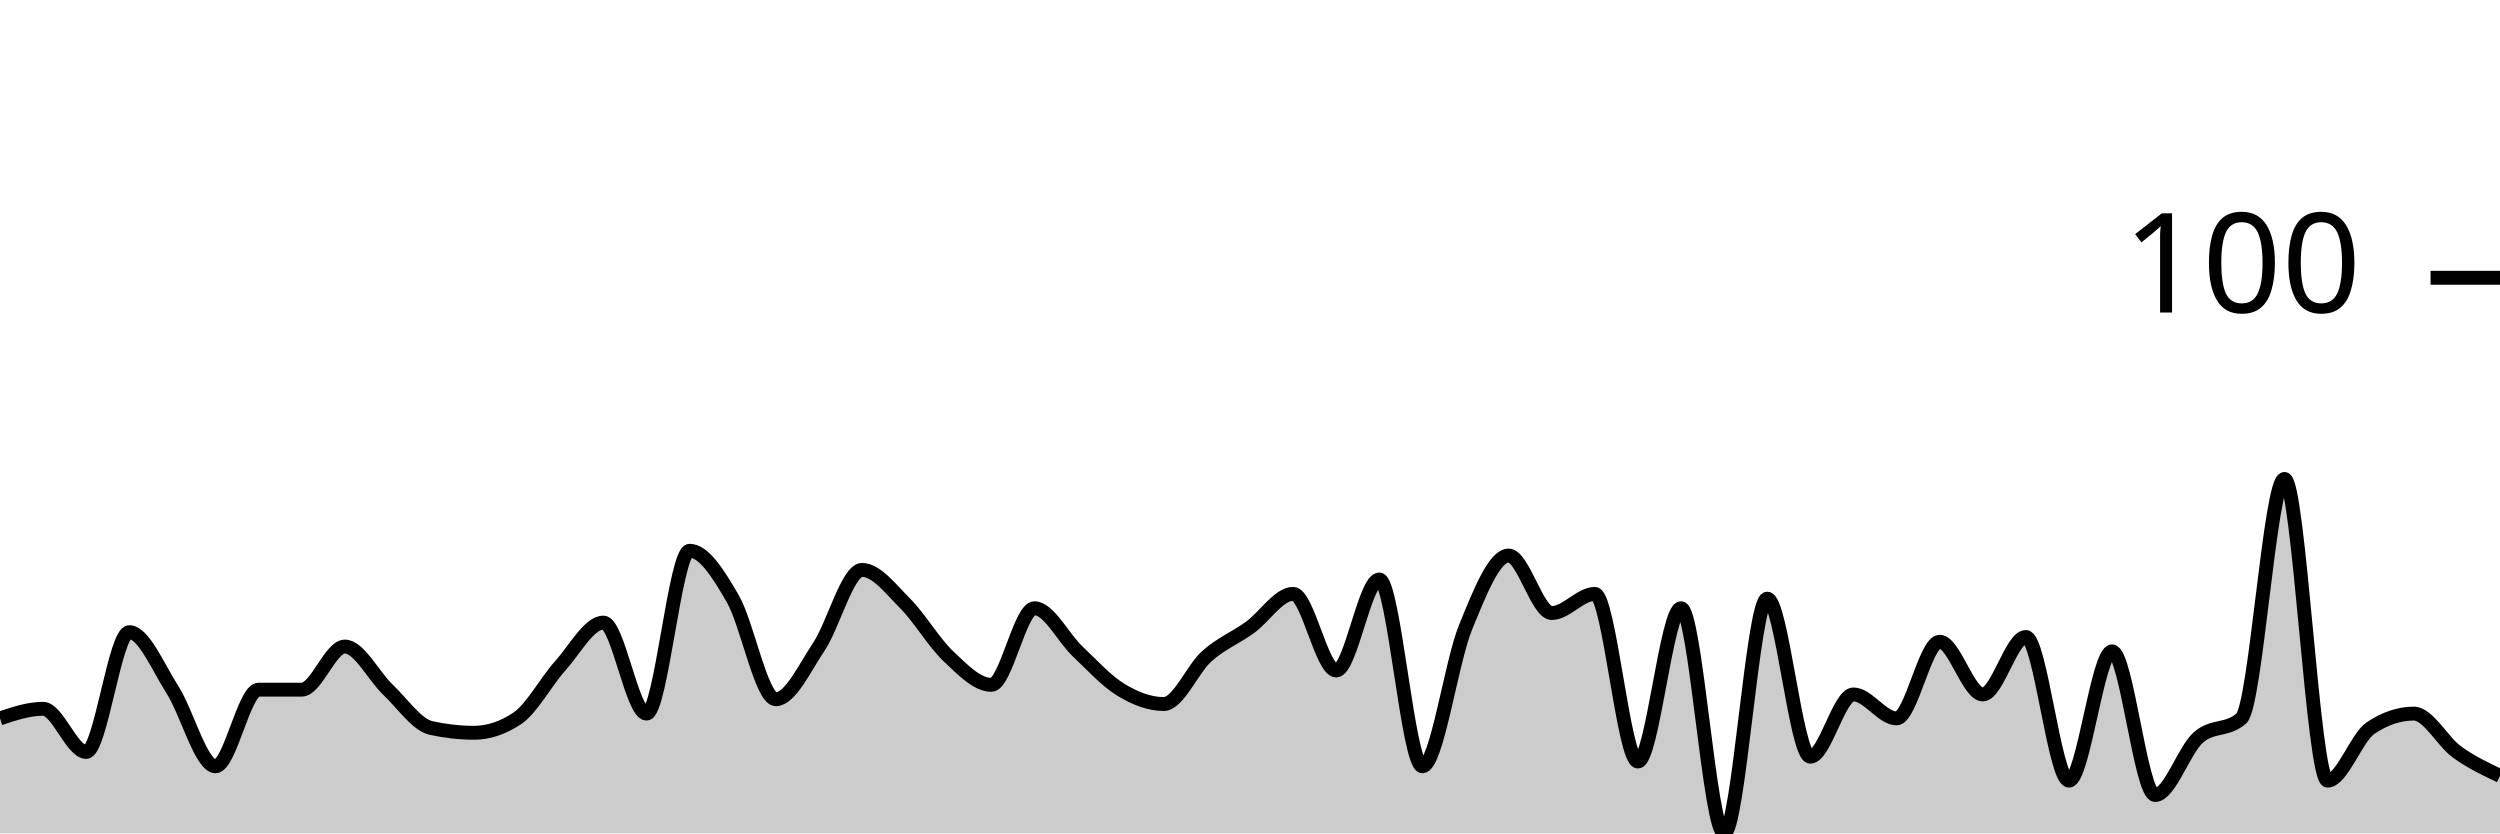
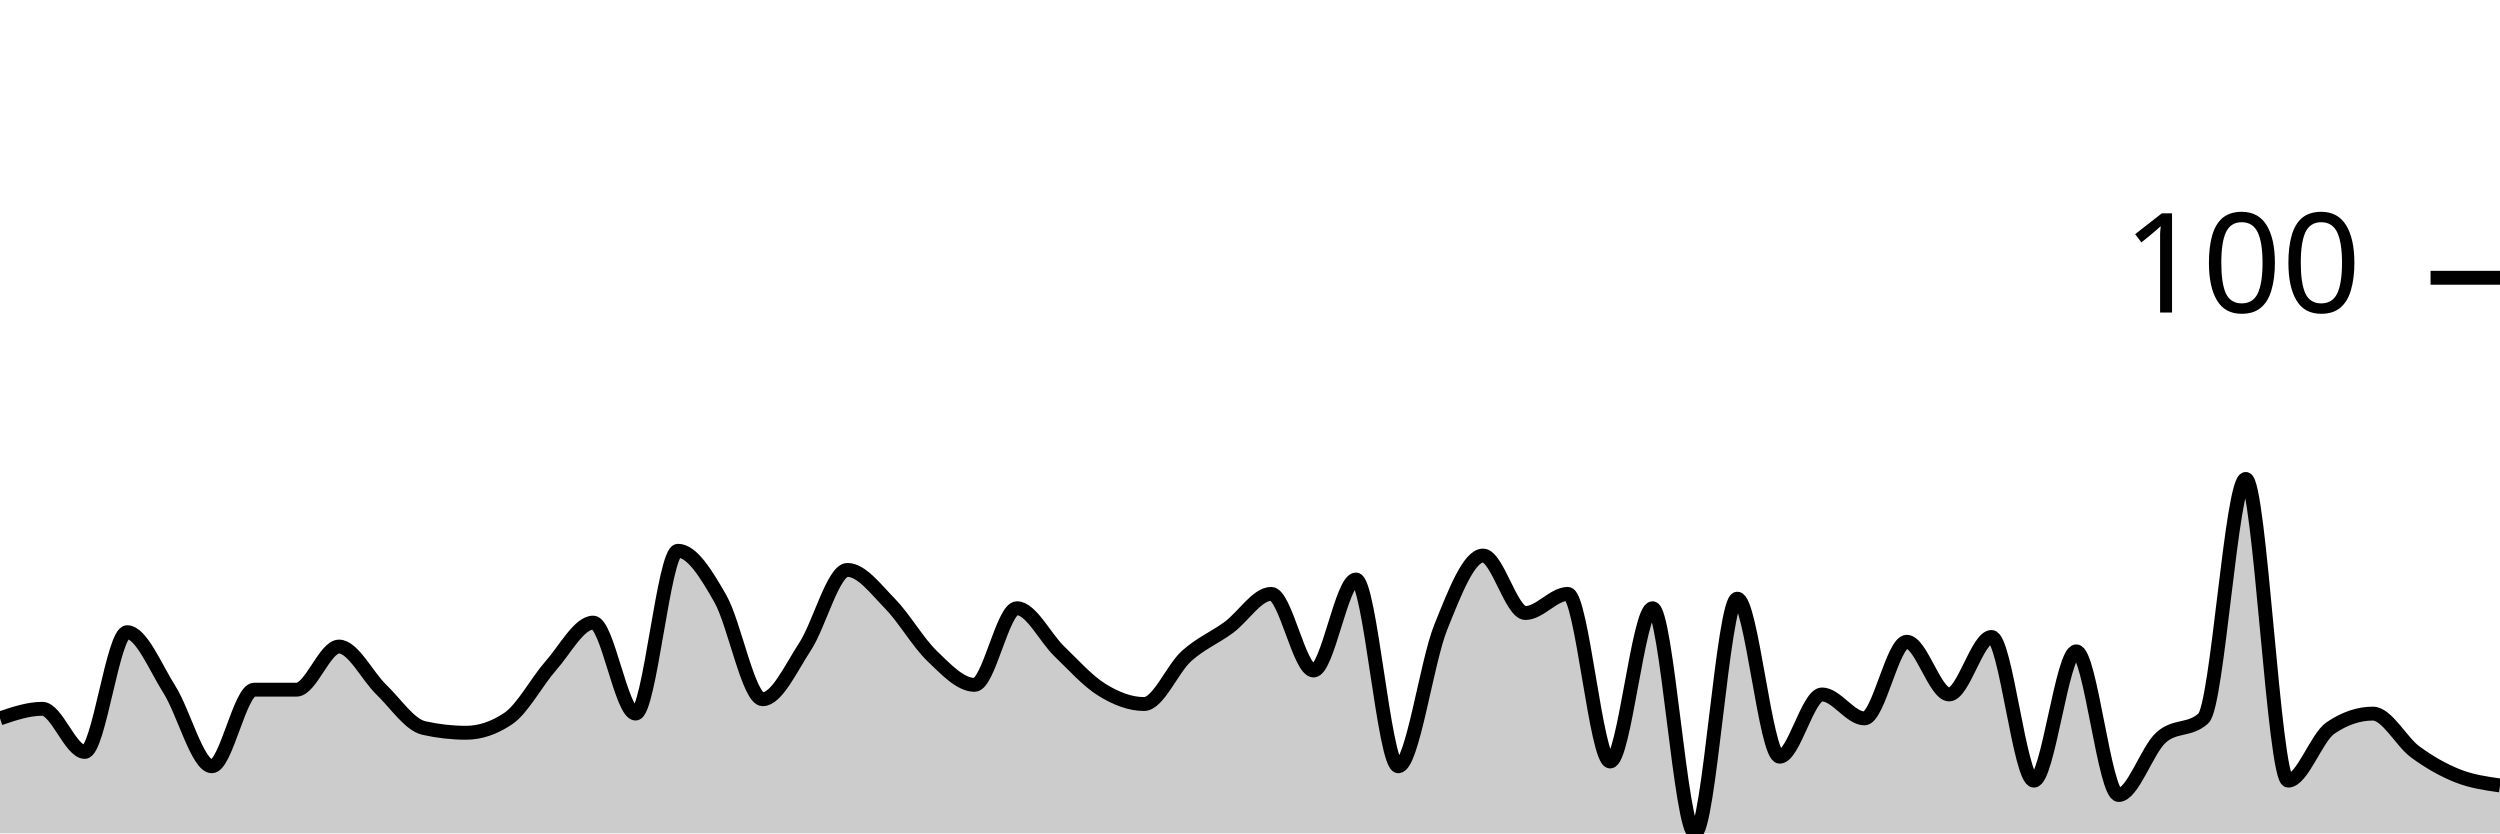
<svg xmlns="http://www.w3.org/2000/svg" viewBox="0 0 180 60">
  <g transform="translate(0,20)">
-     <path class="area" fill="rgba(0, 0, 0, 0.2)" d="M0,31.724C1.034,31.379,2.069,31.034,3.103,31.034C4.138,31.034,5.172,34.138,6.207,34.138C7.241,34.138,8.276,25.517,9.31,25.517C10.345,25.517,11.379,28.046,12.414,29.655C13.448,31.264,14.483,35.172,15.517,35.172C16.552,35.172,17.586,29.655,18.621,29.655C19.655,29.655,20.69,29.655,21.724,29.655C22.759,29.655,23.793,26.552,24.828,26.552C25.862,26.552,26.897,28.678,27.931,29.655C28.966,30.632,30,32.184,31.034,32.414C32.069,32.644,33.103,32.759,34.138,32.759C35.172,32.759,36.207,32.414,37.241,31.724C38.276,31.034,39.31,29.08,40.345,27.931C41.379,26.782,42.414,24.828,43.448,24.828C44.483,24.828,45.517,31.379,46.552,31.379C47.586,31.379,48.621,19.655,49.655,19.655C50.69,19.655,51.724,21.322,52.759,23.103C53.793,24.885,54.828,30.345,55.862,30.345C56.897,30.345,57.931,28.103,58.966,26.552C60,25,61.034,21.034,62.069,21.034C63.103,21.034,64.138,22.414,65.172,23.448C66.207,24.483,67.241,26.264,68.276,27.241C69.31,28.218,70.345,29.31,71.379,29.31C72.414,29.31,73.448,23.793,74.483,23.793C75.517,23.793,76.552,25.92,77.586,26.897C78.621,27.874,79.655,29.023,80.69,29.655C81.724,30.287,82.759,30.69,83.793,30.69C84.828,30.69,85.862,28.161,86.897,27.241C87.931,26.322,88.966,25.92,90,25.172C91.034,24.425,92.069,22.759,93.103,22.759C94.138,22.759,95.172,28.276,96.207,28.276C97.241,28.276,98.276,21.724,99.31,21.724C100.345,21.724,101.379,35.172,102.414,35.172C103.448,35.172,104.483,27.701,105.517,25.172C106.552,22.644,107.586,20,108.621,20C109.655,20,110.69,24.138,111.724,24.138C112.759,24.138,113.793,22.759,114.828,22.759C115.862,22.759,116.897,34.828,117.931,34.828C118.966,34.828,120,23.793,121.034,23.793C122.069,23.793,123.103,40,124.138,40C125.172,40,126.207,23.103,127.241,23.103C128.276,23.103,129.31,34.483,130.345,34.483C131.379,34.483,132.414,30,133.448,30C134.483,30,135.517,31.724,136.552,31.724C137.586,31.724,138.621,26.207,139.655,26.207C140.69,26.207,141.724,30,142.759,30C143.793,30,144.828,25.862,145.862,25.862C146.897,25.862,147.931,36.207,148.966,36.207C150,36.207,151.034,26.897,152.069,26.897C153.103,26.897,154.138,37.241,155.172,37.241C156.207,37.241,157.241,34.023,158.276,33.103C159.31,32.184,160.345,32.644,161.379,31.724C162.414,30.805,163.448,14.483,164.483,14.483C165.517,14.483,166.552,36.207,167.586,36.207C168.621,36.207,169.655,33.103,170.69,32.414C171.724,31.724,172.759,31.379,173.793,31.379C174.828,31.379,175.862,33.391,176.897,34.138C177.931,34.885,178.966,35.374,180,35.862L180,40C178.966,40,177.931,40,176.897,40C175.862,40,174.828,40,173.793,40C172.759,40,171.724,40,170.69,40C169.655,40,168.621,40,167.586,40C166.552,40,165.517,40,164.483,40C163.448,40,162.414,40,161.379,40C160.345,40,159.31,40,158.276,40C157.241,40,156.207,40,155.172,40C154.138,40,153.103,40,152.069,40C151.034,40,150,40,148.966,40C147.931,40,146.897,40,145.862,40C144.828,40,143.793,40,142.759,40C141.724,40,140.69,40,139.655,40C138.621,40,137.586,40,136.552,40C135.517,40,134.483,40,133.448,40C132.414,40,131.379,40,130.345,40C129.31,40,128.276,40,127.241,40C126.207,40,125.172,40,124.138,40C123.103,40,122.069,40,121.034,40C120,40,118.966,40,117.931,40C116.897,40,115.862,40,114.828,40C113.793,40,112.759,40,111.724,40C110.69,40,109.655,40,108.621,40C107.586,40,106.552,40,105.517,40C104.483,40,103.448,40,102.414,40C101.379,40,100.345,40,99.31,40C98.276,40,97.241,40,96.207,40C95.172,40,94.138,40,93.103,40C92.069,40,91.034,40,90,40C88.966,40,87.931,40,86.897,40C85.862,40,84.828,40,83.793,40C82.759,40,81.724,40,80.69,40C79.655,40,78.621,40,77.586,40C76.552,40,75.517,40,74.483,40C73.448,40,72.414,40,71.379,40C70.345,40,69.31,40,68.276,40C67.241,40,66.207,40,65.172,40C64.138,40,63.103,40,62.069,40C61.034,40,60,40,58.966,40C57.931,40,56.897,40,55.862,40C54.828,40,53.793,40,52.759,40C51.724,40,50.69,40,49.655,40C48.621,40,47.586,40,46.552,40C45.517,40,44.483,40,43.448,40C42.414,40,41.379,40,40.345,40C39.31,40,38.276,40,37.241,40C36.207,40,35.172,40,34.138,40C33.103,40,32.069,40,31.034,40C30,40,28.966,40,27.931,40C26.897,40,25.862,40,24.828,40C23.793,40,22.759,40,21.724,40C20.69,40,19.655,40,18.621,40C17.586,40,16.552,40,15.517,40C14.483,40,13.448,40,12.414,40C11.379,40,10.345,40,9.31,40C8.276,40,7.241,40,6.207,40C5.172,40,4.138,40,3.103,40C2.069,40,1.034,40,0,40Z" />
-     <path class="line" stroke="black" fill="none" d="M0,31.724C1.034,31.379,2.069,31.034,3.103,31.034C4.138,31.034,5.172,34.138,6.207,34.138C7.241,34.138,8.276,25.517,9.31,25.517C10.345,25.517,11.379,28.046,12.414,29.655C13.448,31.264,14.483,35.172,15.517,35.172C16.552,35.172,17.586,29.655,18.621,29.655C19.655,29.655,20.69,29.655,21.724,29.655C22.759,29.655,23.793,26.552,24.828,26.552C25.862,26.552,26.897,28.678,27.931,29.655C28.966,30.632,30,32.184,31.034,32.414C32.069,32.644,33.103,32.759,34.138,32.759C35.172,32.759,36.207,32.414,37.241,31.724C38.276,31.034,39.31,29.08,40.345,27.931C41.379,26.782,42.414,24.828,43.448,24.828C44.483,24.828,45.517,31.379,46.552,31.379C47.586,31.379,48.621,19.655,49.655,19.655C50.69,19.655,51.724,21.322,52.759,23.103C53.793,24.885,54.828,30.345,55.862,30.345C56.897,30.345,57.931,28.103,58.966,26.552C60,25,61.034,21.034,62.069,21.034C63.103,21.034,64.138,22.414,65.172,23.448C66.207,24.483,67.241,26.264,68.276,27.241C69.31,28.218,70.345,29.31,71.379,29.31C72.414,29.31,73.448,23.793,74.483,23.793C75.517,23.793,76.552,25.92,77.586,26.897C78.621,27.874,79.655,29.023,80.69,29.655C81.724,30.287,82.759,30.69,83.793,30.69C84.828,30.69,85.862,28.161,86.897,27.241C87.931,26.322,88.966,25.92,90,25.172C91.034,24.425,92.069,22.759,93.103,22.759C94.138,22.759,95.172,28.276,96.207,28.276C97.241,28.276,98.276,21.724,99.31,21.724C100.345,21.724,101.379,35.172,102.414,35.172C103.448,35.172,104.483,27.701,105.517,25.172C106.552,22.644,107.586,20,108.621,20C109.655,20,110.69,24.138,111.724,24.138C112.759,24.138,113.793,22.759,114.828,22.759C115.862,22.759,116.897,34.828,117.931,34.828C118.966,34.828,120,23.793,121.034,23.793C122.069,23.793,123.103,40,124.138,40C125.172,40,126.207,23.103,127.241,23.103C128.276,23.103,129.31,34.483,130.345,34.483C131.379,34.483,132.414,30,133.448,30C134.483,30,135.517,31.724,136.552,31.724C137.586,31.724,138.621,26.207,139.655,26.207C140.69,26.207,141.724,30,142.759,30C143.793,30,144.828,25.862,145.862,25.862C146.897,25.862,147.931,36.207,148.966,36.207C150,36.207,151.034,26.897,152.069,26.897C153.103,26.897,154.138,37.241,155.172,37.241C156.207,37.241,157.241,34.023,158.276,33.103C159.31,32.184,160.345,32.644,161.379,31.724C162.414,30.805,163.448,14.483,164.483,14.483C165.517,14.483,166.552,36.207,167.586,36.207C168.621,36.207,169.655,33.103,170.69,32.414C171.724,31.724,172.759,31.379,173.793,31.379C174.828,31.379,175.862,33.391,176.897,34.138C177.931,34.885,178.966,35.374,180,35.862" />
+     <path class="area" fill="rgba(0, 0, 0, 0.2)" d="M0,31.724C1.017,31.379,2.034,31.034,3.051,31.034C4.068,31.034,5.085,34.138,6.102,34.138C7.119,34.138,8.136,25.517,9.153,25.517C10.169,25.517,11.186,28.046,12.203,29.655C13.22,31.264,14.237,35.172,15.254,35.172C16.271,35.172,17.288,29.655,18.305,29.655C19.322,29.655,20.339,29.655,21.356,29.655C22.373,29.655,23.39,26.552,24.407,26.552C25.424,26.552,26.441,28.678,27.458,29.655C28.475,30.632,29.492,32.184,30.508,32.414C31.525,32.644,32.542,32.759,33.559,32.759C34.576,32.759,35.593,32.414,36.61,31.724C37.627,31.034,38.644,29.08,39.661,27.931C40.678,26.782,41.695,24.828,42.712,24.828C43.729,24.828,44.746,31.379,45.763,31.379C46.78,31.379,47.797,19.655,48.814,19.655C49.831,19.655,50.847,21.322,51.864,23.103C52.881,24.885,53.898,30.345,54.915,30.345C55.932,30.345,56.949,28.103,57.966,26.552C58.983,25,60,21.034,61.017,21.034C62.034,21.034,63.051,22.414,64.068,23.448C65.085,24.483,66.102,26.264,67.119,27.241C68.136,28.218,69.153,29.31,70.169,29.31C71.186,29.31,72.203,23.793,73.22,23.793C74.237,23.793,75.254,25.92,76.271,26.897C77.288,27.874,78.305,29.023,79.322,29.655C80.339,30.287,81.356,30.69,82.373,30.69C83.39,30.69,84.407,28.161,85.424,27.241C86.441,26.322,87.458,25.92,88.475,25.172C89.492,24.425,90.508,22.759,91.525,22.759C92.542,22.759,93.559,28.276,94.576,28.276C95.593,28.276,96.61,21.724,97.627,21.724C98.644,21.724,99.661,35.172,100.678,35.172C101.695,35.172,102.712,27.701,103.729,25.172C104.746,22.644,105.763,20,106.78,20C107.797,20,108.814,24.138,109.831,24.138C110.847,24.138,111.864,22.759,112.881,22.759C113.898,22.759,114.915,34.828,115.932,34.828C116.949,34.828,117.966,23.793,118.983,23.793C120,23.793,121.017,40,122.034,40C123.051,40,124.068,23.103,125.085,23.103C126.102,23.103,127.119,34.483,128.136,34.483C129.153,34.483,130.169,30,131.186,30C132.203,30,133.22,31.724,134.237,31.724C135.254,31.724,136.271,26.207,137.288,26.207C138.305,26.207,139.322,30,140.339,30C141.356,30,142.373,25.862,143.39,25.862C144.407,25.862,145.424,36.207,146.441,36.207C147.458,36.207,148.475,26.897,149.492,26.897C150.508,26.897,151.525,37.241,152.542,37.241C153.559,37.241,154.576,34.023,155.593,33.103C156.61,32.184,157.627,32.644,158.644,31.724C159.661,30.805,160.678,14.483,161.695,14.483C162.712,14.483,163.729,36.207,164.746,36.207C165.763,36.207,166.78,33.103,167.797,32.414C168.814,31.724,169.831,31.379,170.847,31.379C171.864,31.379,172.881,33.391,173.898,34.138C174.915,34.885,175.932,35.46,176.949,35.862C177.966,36.264,178.983,36.408,180,36.552L180,40C178.983,40,177.966,40,176.949,40C175.932,40,174.915,40,173.898,40C172.881,40,171.864,40,170.847,40C169.831,40,168.814,40,167.797,40C166.78,40,165.763,40,164.746,40C163.729,40,162.712,40,161.695,40C160.678,40,159.661,40,158.644,40C157.627,40,156.61,40,155.593,40C154.576,40,153.559,40,152.542,40C151.525,40,150.508,40,149.492,40C148.475,40,147.458,40,146.441,40C145.424,40,144.407,40,143.39,40C142.373,40,141.356,40,140.339,40C139.322,40,138.305,40,137.288,40C136.271,40,135.254,40,134.237,40C133.22,40,132.203,40,131.186,40C130.169,40,129.153,40,128.136,40C127.119,40,126.102,40,125.085,40C124.068,40,123.051,40,122.034,40C121.017,40,120,40,118.983,40C117.966,40,116.949,40,115.932,40C114.915,40,113.898,40,112.881,40C111.864,40,110.847,40,109.831,40C108.814,40,107.797,40,106.78,40C105.763,40,104.746,40,103.729,40C102.712,40,101.695,40,100.678,40C99.661,40,98.644,40,97.627,40C96.61,40,95.593,40,94.576,40C93.559,40,92.542,40,91.525,40C90.508,40,89.492,40,88.475,40C87.458,40,86.441,40,85.424,40C84.407,40,83.39,40,82.373,40C81.356,40,80.339,40,79.322,40C78.305,40,77.288,40,76.271,40C75.254,40,74.237,40,73.22,40C72.203,40,71.186,40,70.169,40C69.153,40,68.136,40,67.119,40C66.102,40,65.085,40,64.068,40C63.051,40,62.034,40,61.017,40C60,40,58.983,40,57.966,40C56.949,40,55.932,40,54.915,40C53.898,40,52.881,40,51.864,40C50.847,40,49.831,40,48.814,40C47.797,40,46.78,40,45.763,40C44.746,40,43.729,40,42.712,40C41.695,40,40.678,40,39.661,40C38.644,40,37.627,40,36.61,40C35.593,40,34.576,40,33.559,40C32.542,40,31.525,40,30.508,40C29.492,40,28.475,40,27.458,40C26.441,40,25.424,40,24.407,40C23.39,40,22.373,40,21.356,40C20.339,40,19.322,40,18.305,40C17.288,40,16.271,40,15.254,40C14.237,40,13.22,40,12.203,40C11.186,40,10.169,40,9.153,40C8.136,40,7.119,40,6.102,40C5.085,40,4.068,40,3.051,40C2.034,40,1.017,40,0,40Z" />
+     <path class="line" stroke="black" fill="none" d="M0,31.724C1.017,31.379,2.034,31.034,3.051,31.034C4.068,31.034,5.085,34.138,6.102,34.138C7.119,34.138,8.136,25.517,9.153,25.517C10.169,25.517,11.186,28.046,12.203,29.655C13.22,31.264,14.237,35.172,15.254,35.172C16.271,35.172,17.288,29.655,18.305,29.655C19.322,29.655,20.339,29.655,21.356,29.655C22.373,29.655,23.39,26.552,24.407,26.552C25.424,26.552,26.441,28.678,27.458,29.655C28.475,30.632,29.492,32.184,30.508,32.414C31.525,32.644,32.542,32.759,33.559,32.759C34.576,32.759,35.593,32.414,36.61,31.724C37.627,31.034,38.644,29.08,39.661,27.931C40.678,26.782,41.695,24.828,42.712,24.828C43.729,24.828,44.746,31.379,45.763,31.379C46.78,31.379,47.797,19.655,48.814,19.655C49.831,19.655,50.847,21.322,51.864,23.103C52.881,24.885,53.898,30.345,54.915,30.345C55.932,30.345,56.949,28.103,57.966,26.552C58.983,25,60,21.034,61.017,21.034C62.034,21.034,63.051,22.414,64.068,23.448C65.085,24.483,66.102,26.264,67.119,27.241C68.136,28.218,69.153,29.31,70.169,29.31C71.186,29.31,72.203,23.793,73.22,23.793C74.237,23.793,75.254,25.92,76.271,26.897C77.288,27.874,78.305,29.023,79.322,29.655C80.339,30.287,81.356,30.69,82.373,30.69C83.39,30.69,84.407,28.161,85.424,27.241C86.441,26.322,87.458,25.92,88.475,25.172C89.492,24.425,90.508,22.759,91.525,22.759C92.542,22.759,93.559,28.276,94.576,28.276C95.593,28.276,96.61,21.724,97.627,21.724C98.644,21.724,99.661,35.172,100.678,35.172C101.695,35.172,102.712,27.701,103.729,25.172C104.746,22.644,105.763,20,106.78,20C107.797,20,108.814,24.138,109.831,24.138C110.847,24.138,111.864,22.759,112.881,22.759C113.898,22.759,114.915,34.828,115.932,34.828C116.949,34.828,117.966,23.793,118.983,23.793C120,23.793,121.017,40,122.034,40C123.051,40,124.068,23.103,125.085,23.103C126.102,23.103,127.119,34.483,128.136,34.483C129.153,34.483,130.169,30,131.186,30C132.203,30,133.22,31.724,134.237,31.724C135.254,31.724,136.271,26.207,137.288,26.207C138.305,26.207,139.322,30,140.339,30C141.356,30,142.373,25.862,143.39,25.862C144.407,25.862,145.424,36.207,146.441,36.207C147.458,36.207,148.475,26.897,149.492,26.897C150.508,26.897,151.525,37.241,152.542,37.241C153.559,37.241,154.576,34.023,155.593,33.103C156.61,32.184,157.627,32.644,158.644,31.724C159.661,30.805,160.678,14.483,161.695,14.483C162.712,14.483,163.729,36.207,164.746,36.207C165.763,36.207,166.78,33.103,167.797,32.414C168.814,31.724,169.831,31.379,170.847,31.379C171.864,31.379,172.881,33.391,173.898,34.138C174.915,34.885,175.932,35.46,176.949,35.862C177.966,36.264,178.983,36.408,180,36.552" />
    <path class="axis-ceiling" stroke-width="1" stroke="black" fill="none" d="M175,0L180,0" />
    <text class="axis-ceiling-label" font-family="sans-serif" text-anchor="end" font-size="10px" x="170" y="2.5">100</text>
  </g>
</svg>
